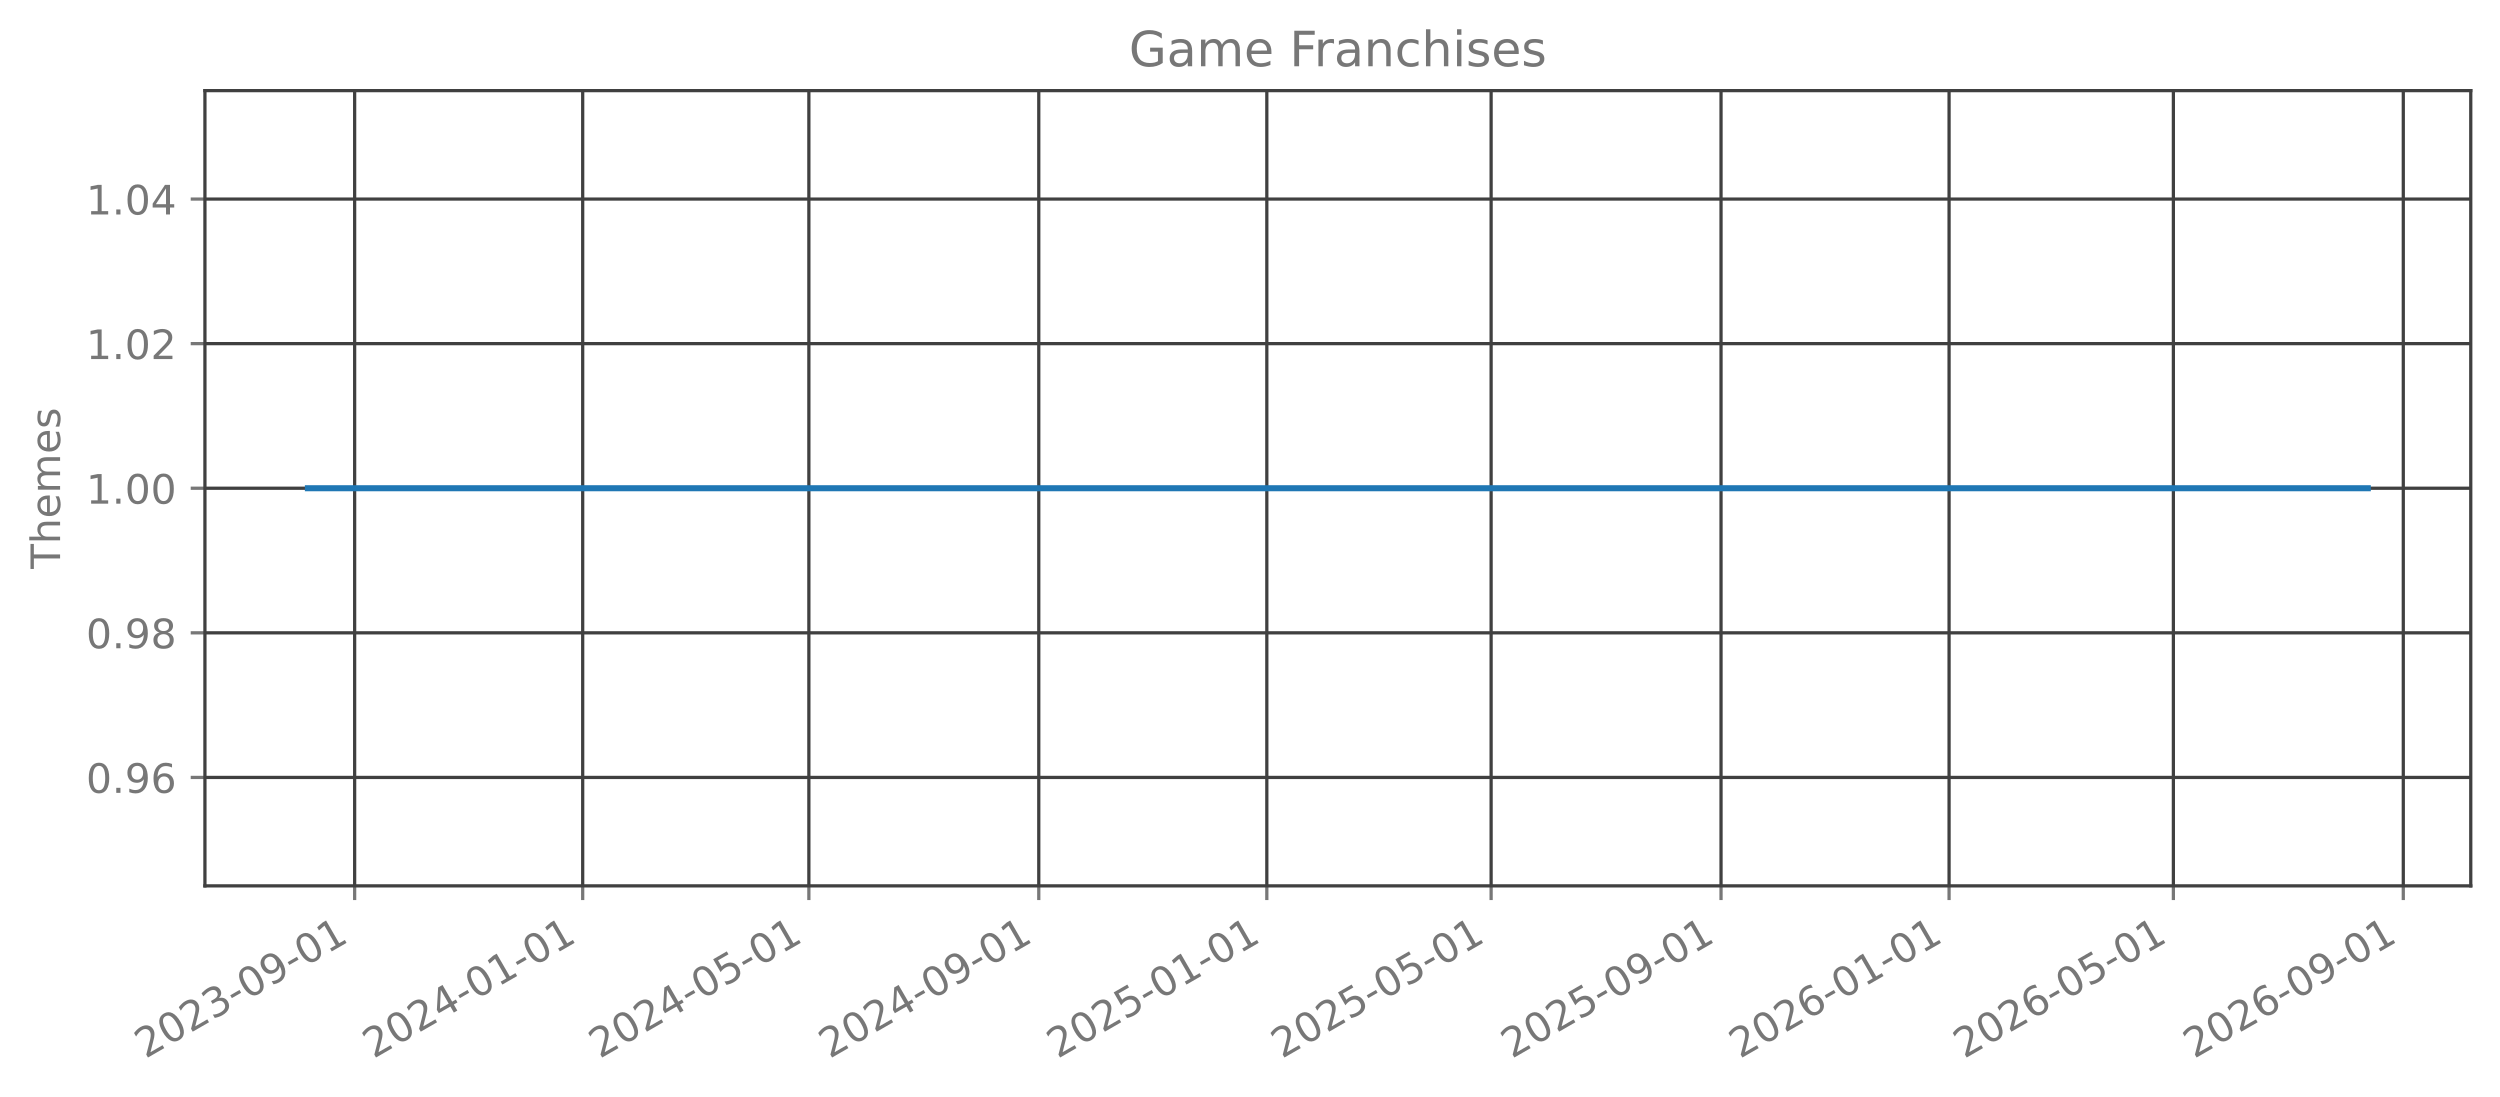
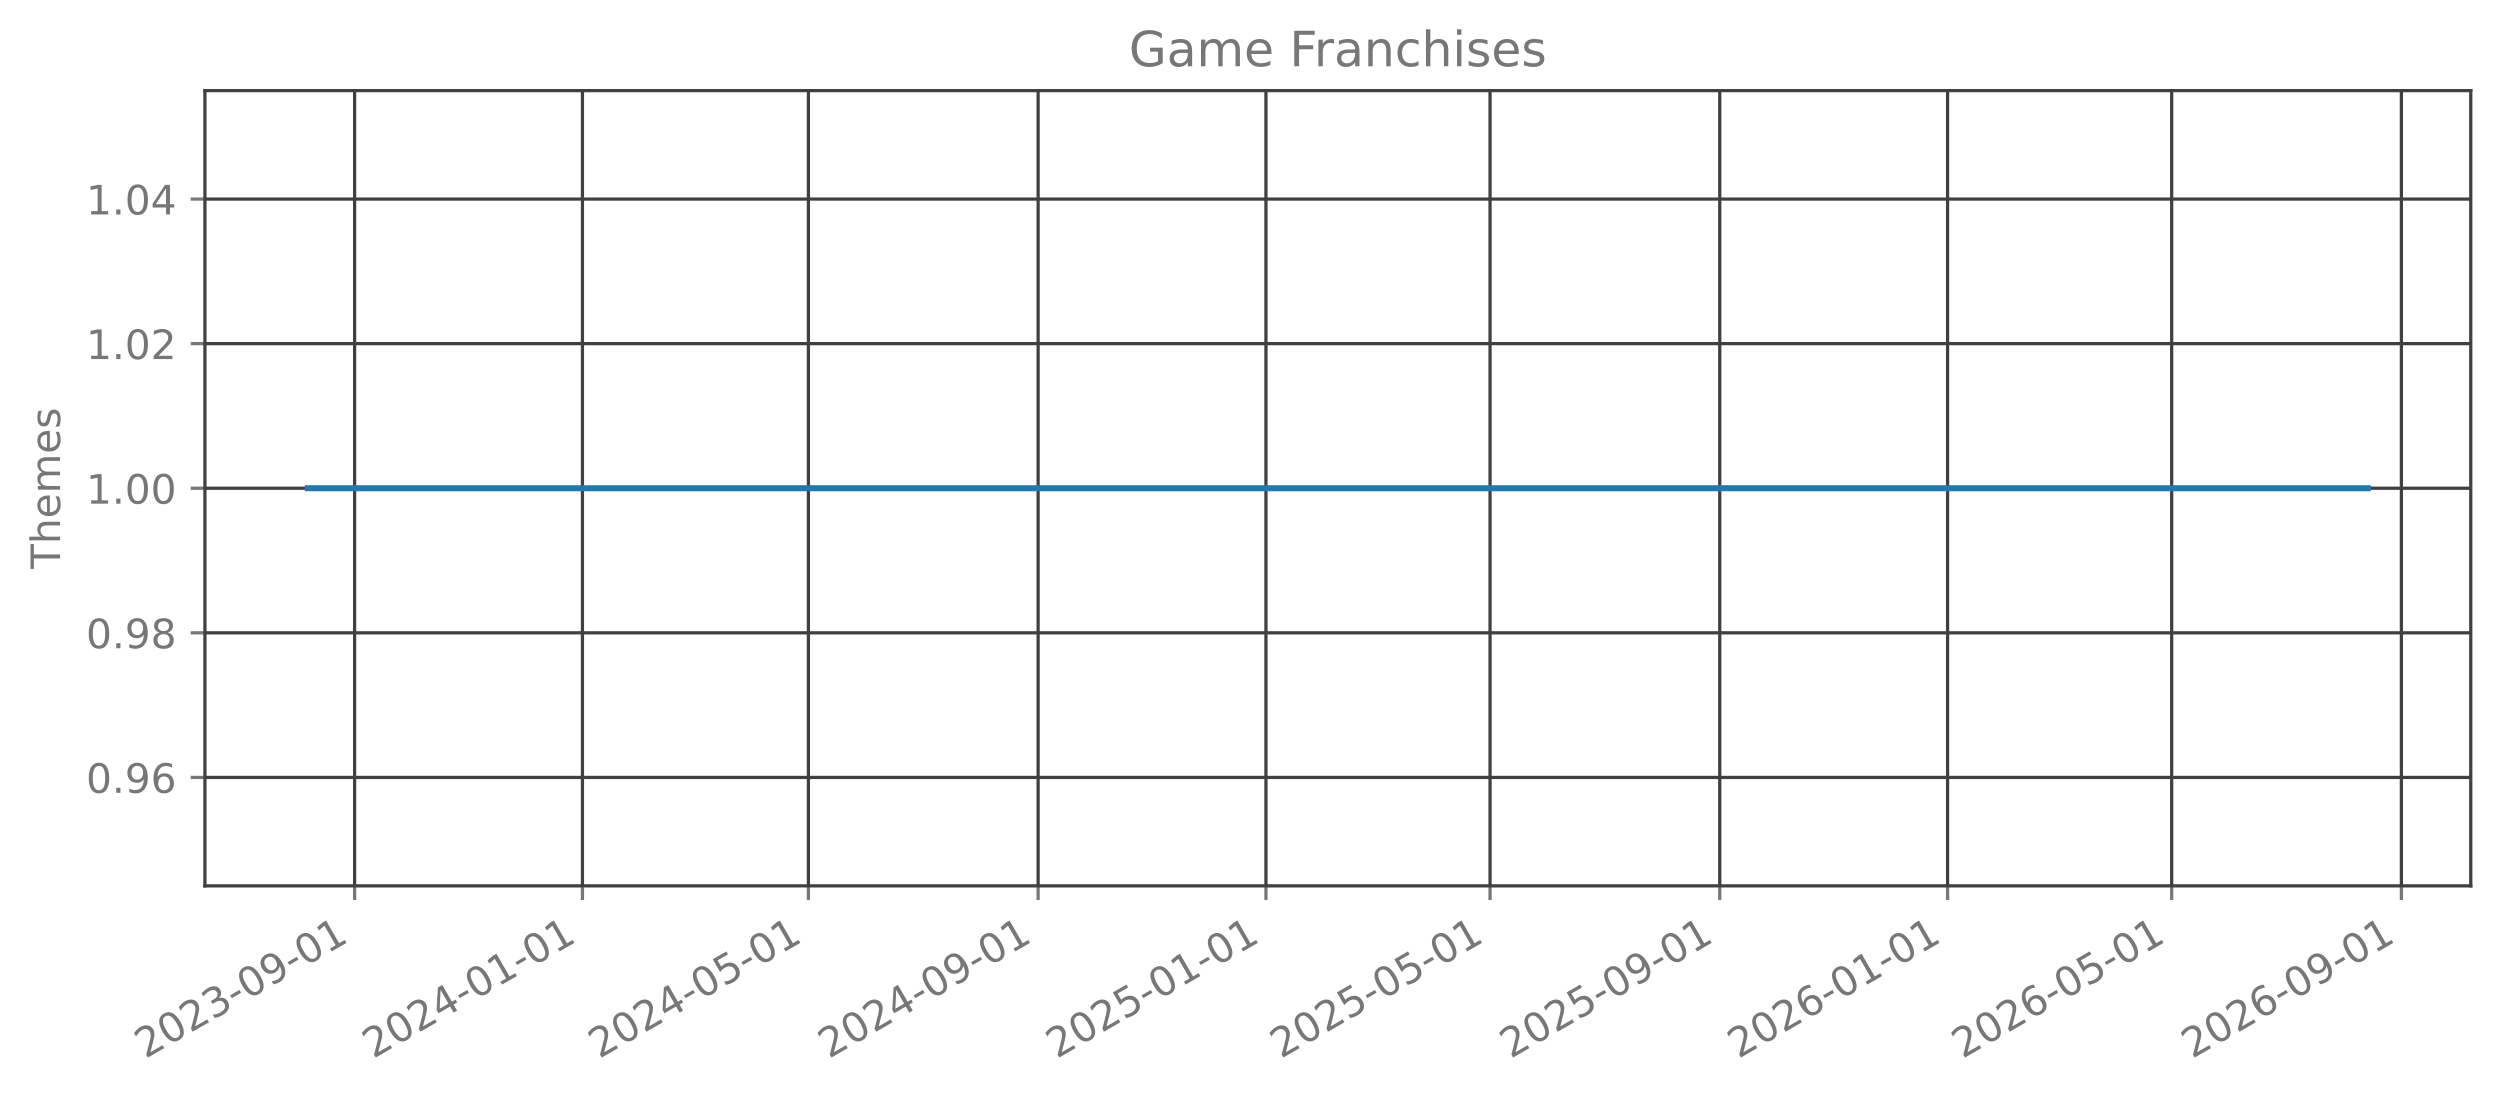
<svg xmlns="http://www.w3.org/2000/svg" xmlns:xlink="http://www.w3.org/1999/xlink" width="615.666pt" height="270.076pt" viewBox="0 0 615.666 270.076" version="1.1">
  <defs>
    <style type="text/css">*{stroke-linejoin: round; stroke-linecap: butt}</style>
  </defs>
  <g id="figure_1">
    <g id="patch_1">
      <path d="M 0 270.076  L 615.666 270.076  L 615.666 -0  L 0 -0  L 0 270.076  z " style="fill: none; opacity: 0" />
    </g>
    <g id="axes_1">
      <g id="patch_2">
        <path d="M 50.466 218.158  L 608.466 218.158  L 608.466 22.318  L 50.466 22.318  L 50.466 218.158  z " style="fill: none; opacity: 0" />
      </g>
      <g id="matplotlib.axis_1">
        <g id="xtick_1">
          <g id="line2d_1">
-             <path d="M 87.338 218.158  L 87.338 22.318  " clip-path="url(#p9f02c57bb3)" style="fill: none; stroke: #404040; stroke-width: 0.8; stroke-linecap: square" />
+             <path d="M 87.328 218.158  L 87.328 22.318  " clip-path="url(#p6a04235e37)" style="fill: none; stroke: #404040; stroke-width: 0.8; stroke-linecap: square" />
          </g>
          <g id="line2d_2">
            <defs>
-               <path id="m57c44c1611" d="M 0 0  L 0 3.5  " style="stroke: #777777; stroke-width: 0.8" />
+               <path id="mecfc774053" d="M 0 0  L 0 3.5  " style="stroke: #777777; stroke-width: 0.8" />
            </defs>
            <g>
-               <use xlink:href="#m57c44c1611" x="87.338" y="218.158" style="fill: #777777; stroke: #777777; stroke-width: 0.8" />
+               <use xlink:href="#mecfc774053" x="87.328" y="218.158" style="fill: #777777; stroke: #777777; stroke-width: 0.8" />
            </g>
          </g>
          <g id="text_1">
-             <g style="fill: #777777" transform="translate(35.80727 260.7957) rotate(-30) scale(0.1 -0.1)">
+             <g style="fill: #777777" transform="translate(35.79683 260.7957) rotate(-30) scale(0.1 -0.1)">
              <defs>
                <path id="DejaVuSans-15" d="M 1228 531  L 3431 531  L 3431 0  L 469 0  L 469 531  Q 828 903 1448 1529  Q 2069 2156 2228 2338  Q 2531 2678 2651 2914  Q 2772 3150 2772 3378  Q 2772 3750 2511 3984  Q 2250 4219 1831 4219  Q 1534 4219 1204 4116  Q 875 4013 500 3803  L 500 4441  Q 881 4594 1212 4672  Q 1544 4750 1819 4750  Q 2544 4750 2975 4387  Q 3406 4025 3406 3419  Q 3406 3131 3298 2873  Q 3191 2616 2906 2266  Q 2828 2175 2409 1742  Q 1991 1309 1228 531  z " transform="scale(0.015625)" />
                <path id="DejaVuSans-13" d="M 2034 4250  Q 1547 4250 1301 3770  Q 1056 3291 1056 2328  Q 1056 1369 1301 889  Q 1547 409 2034 409  Q 2525 409 2770 889  Q 3016 1369 3016 2328  Q 3016 3291 2770 3770  Q 2525 4250 2034 4250  z M 2034 4750  Q 2819 4750 3233 4129  Q 3647 3509 3647 2328  Q 3647 1150 3233 529  Q 2819 -91 2034 -91  Q 1250 -91 836 529  Q 422 1150 422 2328  Q 422 3509 836 4129  Q 1250 4750 2034 4750  z " transform="scale(0.015625)" />
                <path id="DejaVuSans-16" d="M 2597 2516  Q 3050 2419 3304 2112  Q 3559 1806 3559 1356  Q 3559 666 3084 287  Q 2609 -91 1734 -91  Q 1441 -91 1130 -33  Q 819 25 488 141  L 488 750  Q 750 597 1062 519  Q 1375 441 1716 441  Q 2309 441 2620 675  Q 2931 909 2931 1356  Q 2931 1769 2642 2001  Q 2353 2234 1838 2234  L 1294 2234  L 1294 2753  L 1863 2753  Q 2328 2753 2575 2939  Q 2822 3125 2822 3475  Q 2822 3834 2567 4026  Q 2313 4219 1838 4219  Q 1578 4219 1281 4162  Q 984 4106 628 3988  L 628 4550  Q 988 4650 1302 4700  Q 1616 4750 1894 4750  Q 2613 4750 3031 4423  Q 3450 4097 3450 3541  Q 3450 3153 3228 2886  Q 3006 2619 2597 2516  z " transform="scale(0.015625)" />
                <path id="DejaVuSans-10" d="M 313 2009  L 1997 2009  L 1997 1497  L 313 1497  L 313 2009  z " transform="scale(0.015625)" />
                <path id="DejaVuSans-1c" d="M 703 97  L 703 672  Q 941 559 1184 500  Q 1428 441 1663 441  Q 2288 441 2617 861  Q 2947 1281 2994 2138  Q 2813 1869 2534 1725  Q 2256 1581 1919 1581  Q 1219 1581 811 2004  Q 403 2428 403 3163  Q 403 3881 828 4315  Q 1253 4750 1959 4750  Q 2769 4750 3195 4129  Q 3622 3509 3622 2328  Q 3622 1225 3098 567  Q 2575 -91 1691 -91  Q 1453 -91 1209 -44  Q 966 3 703 97  z M 1959 2075  Q 2384 2075 2632 2365  Q 2881 2656 2881 3163  Q 2881 3666 2632 3958  Q 2384 4250 1959 4250  Q 1534 4250 1286 3958  Q 1038 3666 1038 3163  Q 1038 2656 1286 2365  Q 1534 2075 1959 2075  z " transform="scale(0.015625)" />
                <path id="DejaVuSans-14" d="M 794 531  L 1825 531  L 1825 4091  L 703 3866  L 703 4441  L 1819 4666  L 2450 4666  L 2450 531  L 3481 531  L 3481 0  L 794 0  L 794 531  z " transform="scale(0.015625)" />
              </defs>
              <use xlink:href="#DejaVuSans-15" />
              <use xlink:href="#DejaVuSans-13" transform="translate(63.625 0)" />
              <use xlink:href="#DejaVuSans-15" transform="translate(127.25 0)" />
              <use xlink:href="#DejaVuSans-16" transform="translate(190.875 0)" />
              <use xlink:href="#DejaVuSans-10" transform="translate(254.5 0)" />
              <use xlink:href="#DejaVuSans-13" transform="translate(290.5781 0)" />
              <use xlink:href="#DejaVuSans-1c" transform="translate(354.2031 0)" />
              <use xlink:href="#DejaVuSans-10" transform="translate(417.8281 0)" />
              <use xlink:href="#DejaVuSans-13" transform="translate(453.9062 0)" />
              <use xlink:href="#DejaVuSans-14" transform="translate(517.5312 0)" />
            </g>
          </g>
        </g>
        <g id="xtick_2">
          <g id="line2d_3">
-             <path d="M 143.497 218.158  L 143.497 22.318  " clip-path="url(#p9f02c57bb3)" style="fill: none; stroke: #404040; stroke-width: 0.8; stroke-linecap: square" />
+             <path d="M 143.436 218.158  L 143.436 22.318  " clip-path="url(#p6a04235e37)" style="fill: none; stroke: #404040; stroke-width: 0.8; stroke-linecap: square" />
          </g>
          <g id="line2d_4">
            <g>
-               <use xlink:href="#m57c44c1611" x="143.497" y="218.158" style="fill: #777777; stroke: #777777; stroke-width: 0.8" />
+               <use xlink:href="#mecfc774053" x="143.436" y="218.158" style="fill: #777777; stroke: #777777; stroke-width: 0.8" />
            </g>
          </g>
          <g id="text_2">
-             <g style="fill: #777777" transform="translate(91.96631 260.7957) rotate(-30) scale(0.1 -0.1)">
+             <g style="fill: #777777" transform="translate(91.90497 260.7957) rotate(-30) scale(0.1 -0.1)">
              <defs>
                <path id="DejaVuSans-17" d="M 2419 4116  L 825 1625  L 2419 1625  L 2419 4116  z M 2253 4666  L 3047 4666  L 3047 1625  L 3713 1625  L 3713 1100  L 3047 1100  L 3047 0  L 2419 0  L 2419 1100  L 313 1100  L 313 1709  L 2253 4666  z " transform="scale(0.015625)" />
              </defs>
              <use xlink:href="#DejaVuSans-15" />
              <use xlink:href="#DejaVuSans-13" transform="translate(63.625 0)" />
              <use xlink:href="#DejaVuSans-15" transform="translate(127.25 0)" />
              <use xlink:href="#DejaVuSans-17" transform="translate(190.875 0)" />
              <use xlink:href="#DejaVuSans-10" transform="translate(254.5 0)" />
              <use xlink:href="#DejaVuSans-13" transform="translate(290.5781 0)" />
              <use xlink:href="#DejaVuSans-14" transform="translate(354.2031 0)" />
              <use xlink:href="#DejaVuSans-10" transform="translate(417.8281 0)" />
              <use xlink:href="#DejaVuSans-13" transform="translate(453.9062 0)" />
              <use xlink:href="#DejaVuSans-14" transform="translate(517.5312 0)" />
            </g>
          </g>
        </g>
        <g id="xtick_3">
          <g id="line2d_5">
-             <path d="M 199.196 218.158  L 199.196 22.318  " clip-path="url(#p9f02c57bb3)" style="fill: none; stroke: #404040; stroke-width: 0.8; stroke-linecap: square" />
+             <path d="M 199.084 218.158  L 199.084 22.318  " clip-path="url(#p6a04235e37)" style="fill: none; stroke: #404040; stroke-width: 0.8; stroke-linecap: square" />
          </g>
          <g id="line2d_6">
            <g>
-               <use xlink:href="#m57c44c1611" x="199.196" y="218.158" style="fill: #777777; stroke: #777777; stroke-width: 0.8" />
+               <use xlink:href="#mecfc774053" x="199.084" y="218.158" style="fill: #777777; stroke: #777777; stroke-width: 0.8" />
            </g>
          </g>
          <g id="text_3">
-             <g style="fill: #777777" transform="translate(147.665 260.7957) rotate(-30) scale(0.1 -0.1)">
+             <g style="fill: #777777" transform="translate(147.5532 260.7957) rotate(-30) scale(0.1 -0.1)">
              <defs>
                <path id="DejaVuSans-18" d="M 691 4666  L 3169 4666  L 3169 4134  L 1269 4134  L 1269 2991  Q 1406 3038 1543 3061  Q 1681 3084 1819 3084  Q 2600 3084 3056 2656  Q 3513 2228 3513 1497  Q 3513 744 3044 326  Q 2575 -91 1722 -91  Q 1428 -91 1123 -41  Q 819 9 494 109  L 494 744  Q 775 591 1075 516  Q 1375 441 1709 441  Q 2250 441 2565 725  Q 2881 1009 2881 1497  Q 2881 1984 2565 2268  Q 2250 2553 1709 2553  Q 1456 2553 1204 2497  Q 953 2441 691 2322  L 691 4666  z " transform="scale(0.015625)" />
              </defs>
              <use xlink:href="#DejaVuSans-15" />
              <use xlink:href="#DejaVuSans-13" transform="translate(63.625 0)" />
              <use xlink:href="#DejaVuSans-15" transform="translate(127.25 0)" />
              <use xlink:href="#DejaVuSans-17" transform="translate(190.875 0)" />
              <use xlink:href="#DejaVuSans-10" transform="translate(254.5 0)" />
              <use xlink:href="#DejaVuSans-13" transform="translate(290.5781 0)" />
              <use xlink:href="#DejaVuSans-18" transform="translate(354.2031 0)" />
              <use xlink:href="#DejaVuSans-10" transform="translate(417.8281 0)" />
              <use xlink:href="#DejaVuSans-13" transform="translate(453.9062 0)" />
              <use xlink:href="#DejaVuSans-14" transform="translate(517.5312 0)" />
            </g>
          </g>
        </g>
        <g id="xtick_4">
          <g id="line2d_7">
-             <path d="M 255.815 218.158  L 255.815 22.318  " clip-path="url(#p9f02c57bb3)" style="fill: none; stroke: #404040; stroke-width: 0.8; stroke-linecap: square" />
+             <path d="M 255.652 218.158  L 255.652 22.318  " clip-path="url(#p6a04235e37)" style="fill: none; stroke: #404040; stroke-width: 0.8; stroke-linecap: square" />
          </g>
          <g id="line2d_8">
            <g>
-               <use xlink:href="#m57c44c1611" x="255.815" y="218.158" style="fill: #777777; stroke: #777777; stroke-width: 0.8" />
+               <use xlink:href="#mecfc774053" x="255.652" y="218.158" style="fill: #777777; stroke: #777777; stroke-width: 0.8" />
            </g>
          </g>
          <g id="text_4">
-             <g style="fill: #777777" transform="translate(204.2844 260.7957) rotate(-30) scale(0.1 -0.1)">
+             <g style="fill: #777777" transform="translate(204.1212 260.7957) rotate(-30) scale(0.1 -0.1)">
              <use xlink:href="#DejaVuSans-15" />
              <use xlink:href="#DejaVuSans-13" transform="translate(63.625 0)" />
              <use xlink:href="#DejaVuSans-15" transform="translate(127.25 0)" />
              <use xlink:href="#DejaVuSans-17" transform="translate(190.875 0)" />
              <use xlink:href="#DejaVuSans-10" transform="translate(254.5 0)" />
              <use xlink:href="#DejaVuSans-13" transform="translate(290.5781 0)" />
              <use xlink:href="#DejaVuSans-1c" transform="translate(354.2031 0)" />
              <use xlink:href="#DejaVuSans-10" transform="translate(417.8281 0)" />
              <use xlink:href="#DejaVuSans-13" transform="translate(453.9062 0)" />
              <use xlink:href="#DejaVuSans-14" transform="translate(517.5312 0)" />
            </g>
          </g>
        </g>
        <g id="xtick_5">
          <g id="line2d_9">
-             <path d="M 311.974 218.158  L 311.974 22.318  " clip-path="url(#p9f02c57bb3)" style="fill: none; stroke: #404040; stroke-width: 0.8; stroke-linecap: square" />
+             <path d="M 311.76 218.158  L 311.76 22.318  " clip-path="url(#p6a04235e37)" style="fill: none; stroke: #404040; stroke-width: 0.8; stroke-linecap: square" />
          </g>
          <g id="line2d_10">
            <g>
-               <use xlink:href="#m57c44c1611" x="311.974" y="218.158" style="fill: #777777; stroke: #777777; stroke-width: 0.8" />
+               <use xlink:href="#mecfc774053" x="311.76" y="218.158" style="fill: #777777; stroke: #777777; stroke-width: 0.8" />
            </g>
          </g>
          <g id="text_5">
-             <g style="fill: #777777" transform="translate(260.4435 260.7957) rotate(-30) scale(0.1 -0.1)">
+             <g style="fill: #777777" transform="translate(260.2294 260.7957) rotate(-30) scale(0.1 -0.1)">
              <use xlink:href="#DejaVuSans-15" />
              <use xlink:href="#DejaVuSans-13" transform="translate(63.625 0)" />
              <use xlink:href="#DejaVuSans-15" transform="translate(127.25 0)" />
              <use xlink:href="#DejaVuSans-18" transform="translate(190.875 0)" />
              <use xlink:href="#DejaVuSans-10" transform="translate(254.5 0)" />
              <use xlink:href="#DejaVuSans-13" transform="translate(290.5781 0)" />
              <use xlink:href="#DejaVuSans-14" transform="translate(354.2031 0)" />
              <use xlink:href="#DejaVuSans-10" transform="translate(417.8281 0)" />
              <use xlink:href="#DejaVuSans-13" transform="translate(453.9062 0)" />
              <use xlink:href="#DejaVuSans-14" transform="translate(517.5312 0)" />
            </g>
          </g>
        </g>
        <g id="xtick_6">
          <g id="line2d_11">
-             <path d="M 367.213 218.158  L 367.213 22.318  " clip-path="url(#p9f02c57bb3)" style="fill: none; stroke: #404040; stroke-width: 0.8; stroke-linecap: square" />
+             <path d="M 366.948 218.158  L 366.948 22.318  " clip-path="url(#p6a04235e37)" style="fill: none; stroke: #404040; stroke-width: 0.8; stroke-linecap: square" />
          </g>
          <g id="line2d_12">
            <g>
-               <use xlink:href="#m57c44c1611" x="367.213" y="218.158" style="fill: #777777; stroke: #777777; stroke-width: 0.8" />
+               <use xlink:href="#mecfc774053" x="366.948" y="218.158" style="fill: #777777; stroke: #777777; stroke-width: 0.8" />
            </g>
          </g>
          <g id="text_6">
-             <g style="fill: #777777" transform="translate(315.6819 260.7957) rotate(-30) scale(0.1 -0.1)">
+             <g style="fill: #777777" transform="translate(315.4177 260.7957) rotate(-30) scale(0.1 -0.1)">
              <use xlink:href="#DejaVuSans-15" />
              <use xlink:href="#DejaVuSans-13" transform="translate(63.625 0)" />
              <use xlink:href="#DejaVuSans-15" transform="translate(127.25 0)" />
              <use xlink:href="#DejaVuSans-18" transform="translate(190.875 0)" />
              <use xlink:href="#DejaVuSans-10" transform="translate(254.5 0)" />
              <use xlink:href="#DejaVuSans-13" transform="translate(290.5781 0)" />
              <use xlink:href="#DejaVuSans-18" transform="translate(354.2031 0)" />
              <use xlink:href="#DejaVuSans-10" transform="translate(417.8281 0)" />
              <use xlink:href="#DejaVuSans-13" transform="translate(453.9062 0)" />
              <use xlink:href="#DejaVuSans-14" transform="translate(517.5312 0)" />
            </g>
          </g>
        </g>
        <g id="xtick_7">
          <g id="line2d_13">
-             <path d="M 423.832 218.158  L 423.832 22.318  " clip-path="url(#p9f02c57bb3)" style="fill: none; stroke: #404040; stroke-width: 0.8; stroke-linecap: square" />
+             <path d="M 423.517 218.158  L 423.517 22.318  " clip-path="url(#p6a04235e37)" style="fill: none; stroke: #404040; stroke-width: 0.8; stroke-linecap: square" />
          </g>
          <g id="line2d_14">
            <g>
-               <use xlink:href="#m57c44c1611" x="423.832" y="218.158" style="fill: #777777; stroke: #777777; stroke-width: 0.8" />
+               <use xlink:href="#mecfc774053" x="423.517" y="218.158" style="fill: #777777; stroke: #777777; stroke-width: 0.8" />
            </g>
          </g>
          <g id="text_7">
-             <g style="fill: #777777" transform="translate(372.3012 260.7957) rotate(-30) scale(0.1 -0.1)">
+             <g style="fill: #777777" transform="translate(371.9857 260.7957) rotate(-30) scale(0.1 -0.1)">
              <use xlink:href="#DejaVuSans-15" />
              <use xlink:href="#DejaVuSans-13" transform="translate(63.625 0)" />
              <use xlink:href="#DejaVuSans-15" transform="translate(127.25 0)" />
              <use xlink:href="#DejaVuSans-18" transform="translate(190.875 0)" />
              <use xlink:href="#DejaVuSans-10" transform="translate(254.5 0)" />
              <use xlink:href="#DejaVuSans-13" transform="translate(290.5781 0)" />
              <use xlink:href="#DejaVuSans-1c" transform="translate(354.2031 0)" />
              <use xlink:href="#DejaVuSans-10" transform="translate(417.8281 0)" />
              <use xlink:href="#DejaVuSans-13" transform="translate(453.9062 0)" />
              <use xlink:href="#DejaVuSans-14" transform="translate(517.5312 0)" />
            </g>
          </g>
        </g>
        <g id="xtick_8">
          <g id="line2d_15">
-             <path d="M 479.991 218.158  L 479.991 22.318  " clip-path="url(#p9f02c57bb3)" style="fill: none; stroke: #404040; stroke-width: 0.8; stroke-linecap: square" />
+             <path d="M 479.625 218.158  L 479.625 22.318  " clip-path="url(#p6a04235e37)" style="fill: none; stroke: #404040; stroke-width: 0.8; stroke-linecap: square" />
          </g>
          <g id="line2d_16">
            <g>
-               <use xlink:href="#m57c44c1611" x="479.991" y="218.158" style="fill: #777777; stroke: #777777; stroke-width: 0.8" />
+               <use xlink:href="#mecfc774053" x="479.625" y="218.158" style="fill: #777777; stroke: #777777; stroke-width: 0.8" />
            </g>
          </g>
          <g id="text_8">
-             <g style="fill: #777777" transform="translate(428.4603 260.7957) rotate(-30) scale(0.1 -0.1)">
+             <g style="fill: #777777" transform="translate(428.0939 260.7957) rotate(-30) scale(0.1 -0.1)">
              <defs>
                <path id="DejaVuSans-19" d="M 2113 2584  Q 1688 2584 1439 2293  Q 1191 2003 1191 1497  Q 1191 994 1439 701  Q 1688 409 2113 409  Q 2538 409 2786 701  Q 3034 994 3034 1497  Q 3034 2003 2786 2293  Q 2538 2584 2113 2584  z M 3366 4563  L 3366 3988  Q 3128 4100 2886 4159  Q 2644 4219 2406 4219  Q 1781 4219 1451 3797  Q 1122 3375 1075 2522  Q 1259 2794 1537 2939  Q 1816 3084 2150 3084  Q 2853 3084 3261 2657  Q 3669 2231 3669 1497  Q 3669 778 3244 343  Q 2819 -91 2113 -91  Q 1303 -91 875 529  Q 447 1150 447 2328  Q 447 3434 972 4092  Q 1497 4750 2381 4750  Q 2619 4750 2861 4703  Q 3103 4656 3366 4563  z " transform="scale(0.015625)" />
              </defs>
              <use xlink:href="#DejaVuSans-15" />
              <use xlink:href="#DejaVuSans-13" transform="translate(63.625 0)" />
              <use xlink:href="#DejaVuSans-15" transform="translate(127.25 0)" />
              <use xlink:href="#DejaVuSans-19" transform="translate(190.875 0)" />
              <use xlink:href="#DejaVuSans-10" transform="translate(254.5 0)" />
              <use xlink:href="#DejaVuSans-13" transform="translate(290.5781 0)" />
              <use xlink:href="#DejaVuSans-14" transform="translate(354.2031 0)" />
              <use xlink:href="#DejaVuSans-10" transform="translate(417.8281 0)" />
              <use xlink:href="#DejaVuSans-13" transform="translate(453.9062 0)" />
              <use xlink:href="#DejaVuSans-14" transform="translate(517.5312 0)" />
            </g>
          </g>
        </g>
        <g id="xtick_9">
          <g id="line2d_17">
-             <path d="M 535.229 218.158  L 535.229 22.318  " clip-path="url(#p9f02c57bb3)" style="fill: none; stroke: #404040; stroke-width: 0.8; stroke-linecap: square" />
+             <path d="M 534.813 218.158  L 534.813 22.318  " clip-path="url(#p6a04235e37)" style="fill: none; stroke: #404040; stroke-width: 0.8; stroke-linecap: square" />
          </g>
          <g id="line2d_18">
            <g>
-               <use xlink:href="#m57c44c1611" x="535.229" y="218.158" style="fill: #777777; stroke: #777777; stroke-width: 0.8" />
+               <use xlink:href="#mecfc774053" x="534.813" y="218.158" style="fill: #777777; stroke: #777777; stroke-width: 0.8" />
            </g>
          </g>
          <g id="text_9">
-             <g style="fill: #777777" transform="translate(483.6987 260.7957) rotate(-30) scale(0.1 -0.1)">
+             <g style="fill: #777777" transform="translate(483.2822 260.7957) rotate(-30) scale(0.1 -0.1)">
              <use xlink:href="#DejaVuSans-15" />
              <use xlink:href="#DejaVuSans-13" transform="translate(63.625 0)" />
              <use xlink:href="#DejaVuSans-15" transform="translate(127.25 0)" />
              <use xlink:href="#DejaVuSans-19" transform="translate(190.875 0)" />
              <use xlink:href="#DejaVuSans-10" transform="translate(254.5 0)" />
              <use xlink:href="#DejaVuSans-13" transform="translate(290.5781 0)" />
              <use xlink:href="#DejaVuSans-18" transform="translate(354.2031 0)" />
              <use xlink:href="#DejaVuSans-10" transform="translate(417.8281 0)" />
              <use xlink:href="#DejaVuSans-13" transform="translate(453.9062 0)" />
              <use xlink:href="#DejaVuSans-14" transform="translate(517.5312 0)" />
            </g>
          </g>
        </g>
        <g id="xtick_10">
          <g id="line2d_19">
-             <path d="M 591.849 218.158  L 591.849 22.318  " clip-path="url(#p9f02c57bb3)" style="fill: none; stroke: #404040; stroke-width: 0.8; stroke-linecap: square" />
+             <path d="M 591.381 218.158  L 591.381 22.318  " clip-path="url(#p6a04235e37)" style="fill: none; stroke: #404040; stroke-width: 0.8; stroke-linecap: square" />
          </g>
          <g id="line2d_20">
            <g>
-               <use xlink:href="#m57c44c1611" x="591.849" y="218.158" style="fill: #777777; stroke: #777777; stroke-width: 0.8" />
+               <use xlink:href="#mecfc774053" x="591.381" y="218.158" style="fill: #777777; stroke: #777777; stroke-width: 0.8" />
            </g>
          </g>
          <g id="text_10">
-             <g style="fill: #777777" transform="translate(540.3181 260.7957) rotate(-30) scale(0.1 -0.1)">
+             <g style="fill: #777777" transform="translate(539.8502 260.7957) rotate(-30) scale(0.1 -0.1)">
              <use xlink:href="#DejaVuSans-15" />
              <use xlink:href="#DejaVuSans-13" transform="translate(63.625 0)" />
              <use xlink:href="#DejaVuSans-15" transform="translate(127.25 0)" />
              <use xlink:href="#DejaVuSans-19" transform="translate(190.875 0)" />
              <use xlink:href="#DejaVuSans-10" transform="translate(254.5 0)" />
              <use xlink:href="#DejaVuSans-13" transform="translate(290.5781 0)" />
              <use xlink:href="#DejaVuSans-1c" transform="translate(354.2031 0)" />
              <use xlink:href="#DejaVuSans-10" transform="translate(417.8281 0)" />
              <use xlink:href="#DejaVuSans-13" transform="translate(453.9062 0)" />
              <use xlink:href="#DejaVuSans-14" transform="translate(517.5312 0)" />
            </g>
          </g>
        </g>
      </g>
      <g id="matplotlib.axis_2">
        <g id="ytick_1">
          <g id="line2d_21">
-             <path d="M 50.466 191.453  L 608.466 191.453  " clip-path="url(#p9f02c57bb3)" style="fill: none; stroke: #404040; stroke-width: 0.8; stroke-linecap: square" />
+             <path d="M 50.466 191.453  L 608.466 191.453  " clip-path="url(#p6a04235e37)" style="fill: none; stroke: #404040; stroke-width: 0.8; stroke-linecap: square" />
          </g>
          <g id="line2d_22">
            <defs>
-               <path id="mf62ca2ce22" d="M 0 0  L -3.5 0  " style="stroke: #777777; stroke-width: 0.8" />
+               <path id="mb13d7e1fc9" d="M 0 0  L -3.5 0  " style="stroke: #777777; stroke-width: 0.8" />
            </defs>
            <g>
-               <use xlink:href="#mf62ca2ce22" x="50.466" y="191.453" style="fill: #777777; stroke: #777777; stroke-width: 0.8" />
+               <use xlink:href="#mb13d7e1fc9" x="50.466" y="191.453" style="fill: #777777; stroke: #777777; stroke-width: 0.8" />
            </g>
          </g>
          <g id="text_11">
            <g style="fill: #777777" transform="translate(21.20078 195.2515) scale(0.1 -0.1)">
              <defs>
                <path id="DejaVuSans-11" d="M 684 794  L 1344 794  L 1344 0  L 684 0  L 684 794  z " transform="scale(0.015625)" />
              </defs>
              <use xlink:href="#DejaVuSans-13" />
              <use xlink:href="#DejaVuSans-11" transform="translate(63.625 0)" />
              <use xlink:href="#DejaVuSans-1c" transform="translate(95.40625 0)" />
              <use xlink:href="#DejaVuSans-19" transform="translate(159.0312 0)" />
            </g>
          </g>
        </g>
        <g id="ytick_2">
          <g id="line2d_23">
-             <path d="M 50.466 155.845  L 608.466 155.845  " clip-path="url(#p9f02c57bb3)" style="fill: none; stroke: #404040; stroke-width: 0.8; stroke-linecap: square" />
+             <path d="M 50.466 155.845  L 608.466 155.845  " clip-path="url(#p6a04235e37)" style="fill: none; stroke: #404040; stroke-width: 0.8; stroke-linecap: square" />
          </g>
          <g id="line2d_24">
            <g>
-               <use xlink:href="#mf62ca2ce22" x="50.466" y="155.845" style="fill: #777777; stroke: #777777; stroke-width: 0.8" />
+               <use xlink:href="#mb13d7e1fc9" x="50.466" y="155.845" style="fill: #777777; stroke: #777777; stroke-width: 0.8" />
            </g>
          </g>
          <g id="text_12">
            <g style="fill: #777777" transform="translate(21.20078 159.6442) scale(0.1 -0.1)">
              <defs>
                <path id="DejaVuSans-1b" d="M 2034 2216  Q 1584 2216 1326 1975  Q 1069 1734 1069 1313  Q 1069 891 1326 650  Q 1584 409 2034 409  Q 2484 409 2743 651  Q 3003 894 3003 1313  Q 3003 1734 2745 1975  Q 2488 2216 2034 2216  z M 1403 2484  Q 997 2584 770 2862  Q 544 3141 544 3541  Q 544 4100 942 4425  Q 1341 4750 2034 4750  Q 2731 4750 3128 4425  Q 3525 4100 3525 3541  Q 3525 3141 3298 2862  Q 3072 2584 2669 2484  Q 3125 2378 3379 2068  Q 3634 1759 3634 1313  Q 3634 634 3220 271  Q 2806 -91 2034 -91  Q 1263 -91 848 271  Q 434 634 434 1313  Q 434 1759 690 2068  Q 947 2378 1403 2484  z M 1172 3481  Q 1172 3119 1398 2916  Q 1625 2713 2034 2713  Q 2441 2713 2670 2916  Q 2900 3119 2900 3481  Q 2900 3844 2670 4047  Q 2441 4250 2034 4250  Q 1625 4250 1398 4047  Q 1172 3844 1172 3481  z " transform="scale(0.015625)" />
              </defs>
              <use xlink:href="#DejaVuSans-13" />
              <use xlink:href="#DejaVuSans-11" transform="translate(63.625 0)" />
              <use xlink:href="#DejaVuSans-1c" transform="translate(95.40625 0)" />
              <use xlink:href="#DejaVuSans-1b" transform="translate(159.0312 0)" />
            </g>
          </g>
        </g>
        <g id="ytick_3">
          <g id="line2d_25">
-             <path d="M 50.466 120.238  L 608.466 120.238  " clip-path="url(#p9f02c57bb3)" style="fill: none; stroke: #404040; stroke-width: 0.8; stroke-linecap: square" />
+             <path d="M 50.466 120.238  L 608.466 120.238  " clip-path="url(#p6a04235e37)" style="fill: none; stroke: #404040; stroke-width: 0.8; stroke-linecap: square" />
          </g>
          <g id="line2d_26">
            <g>
-               <use xlink:href="#mf62ca2ce22" x="50.466" y="120.238" style="fill: #777777; stroke: #777777; stroke-width: 0.8" />
+               <use xlink:href="#mb13d7e1fc9" x="50.466" y="120.238" style="fill: #777777; stroke: #777777; stroke-width: 0.8" />
            </g>
          </g>
          <g id="text_13">
            <g style="fill: #777777" transform="translate(21.20078 124.037) scale(0.1 -0.1)">
              <use xlink:href="#DejaVuSans-14" />
              <use xlink:href="#DejaVuSans-11" transform="translate(63.625 0)" />
              <use xlink:href="#DejaVuSans-13" transform="translate(95.40625 0)" />
              <use xlink:href="#DejaVuSans-13" transform="translate(159.0312 0)" />
            </g>
          </g>
        </g>
        <g id="ytick_4">
          <g id="line2d_27">
-             <path d="M 50.466 84.631  L 608.466 84.631  " clip-path="url(#p9f02c57bb3)" style="fill: none; stroke: #404040; stroke-width: 0.8; stroke-linecap: square" />
+             <path d="M 50.466 84.631  L 608.466 84.631  " clip-path="url(#p6a04235e37)" style="fill: none; stroke: #404040; stroke-width: 0.8; stroke-linecap: square" />
          </g>
          <g id="line2d_28">
            <g>
-               <use xlink:href="#mf62ca2ce22" x="50.466" y="84.631" style="fill: #777777; stroke: #777777; stroke-width: 0.8" />
+               <use xlink:href="#mb13d7e1fc9" x="50.466" y="84.631" style="fill: #777777; stroke: #777777; stroke-width: 0.8" />
            </g>
          </g>
          <g id="text_14">
            <g style="fill: #777777" transform="translate(21.20078 88.42968) scale(0.1 -0.1)">
              <use xlink:href="#DejaVuSans-14" />
              <use xlink:href="#DejaVuSans-11" transform="translate(63.625 0)" />
              <use xlink:href="#DejaVuSans-13" transform="translate(95.40625 0)" />
              <use xlink:href="#DejaVuSans-15" transform="translate(159.0312 0)" />
            </g>
          </g>
        </g>
        <g id="ytick_5">
          <g id="line2d_29">
-             <path d="M 50.466 49.024  L 608.466 49.024  " clip-path="url(#p9f02c57bb3)" style="fill: none; stroke: #404040; stroke-width: 0.8; stroke-linecap: square" />
+             <path d="M 50.466 49.024  L 608.466 49.024  " clip-path="url(#p6a04235e37)" style="fill: none; stroke: #404040; stroke-width: 0.8; stroke-linecap: square" />
          </g>
          <g id="line2d_30">
            <g>
-               <use xlink:href="#mf62ca2ce22" x="50.466" y="49.024" style="fill: #777777; stroke: #777777; stroke-width: 0.8" />
+               <use xlink:href="#mb13d7e1fc9" x="50.466" y="49.024" style="fill: #777777; stroke: #777777; stroke-width: 0.8" />
            </g>
          </g>
          <g id="text_15">
            <g style="fill: #777777" transform="translate(21.20078 52.82241) scale(0.1 -0.1)">
              <use xlink:href="#DejaVuSans-14" />
              <use xlink:href="#DejaVuSans-11" transform="translate(63.625 0)" />
              <use xlink:href="#DejaVuSans-13" transform="translate(95.40625 0)" />
              <use xlink:href="#DejaVuSans-17" transform="translate(159.0312 0)" />
            </g>
          </g>
        </g>
        <g id="text_16">
          <g style="fill: #777777" transform="translate(14.79844 140.0889) rotate(-90) scale(0.1 -0.1)">
            <defs>
              <path id="DejaVuSans-37" d="M -19 4666  L 3928 4666  L 3928 4134  L 2272 4134  L 2272 0  L 1638 0  L 1638 4134  L -19 4134  L -19 4666  z " transform="scale(0.015625)" />
              <path id="DejaVuSans-4b" d="M 3513 2113  L 3513 0  L 2938 0  L 2938 2094  Q 2938 2591 2744 2837  Q 2550 3084 2163 3084  Q 1697 3084 1428 2787  Q 1159 2491 1159 1978  L 1159 0  L 581 0  L 581 4863  L 1159 4863  L 1159 2956  Q 1366 3272 1645 3428  Q 1925 3584 2291 3584  Q 2894 3584 3203 3211  Q 3513 2838 3513 2113  z " transform="scale(0.015625)" />
              <path id="DejaVuSans-48" d="M 3597 1894  L 3597 1613  L 953 1613  Q 991 1019 1311 708  Q 1631 397 2203 397  Q 2534 397 2845 478  Q 3156 559 3463 722  L 3463 178  Q 3153 47 2828 -22  Q 2503 -91 2169 -91  Q 1331 -91 842 396  Q 353 884 353 1716  Q 353 2575 817 3079  Q 1281 3584 2069 3584  Q 2775 3584 3186 3129  Q 3597 2675 3597 1894  z M 3022 2063  Q 3016 2534 2758 2815  Q 2500 3097 2075 3097  Q 1594 3097 1305 2825  Q 1016 2553 972 2059  L 3022 2063  z " transform="scale(0.015625)" />
              <path id="DejaVuSans-50" d="M 3328 2828  Q 3544 3216 3844 3400  Q 4144 3584 4550 3584  Q 5097 3584 5394 3201  Q 5691 2819 5691 2113  L 5691 0  L 5113 0  L 5113 2094  Q 5113 2597 4934 2840  Q 4756 3084 4391 3084  Q 3944 3084 3684 2787  Q 3425 2491 3425 1978  L 3425 0  L 2847 0  L 2847 2094  Q 2847 2600 2669 2842  Q 2491 3084 2119 3084  Q 1678 3084 1418 2786  Q 1159 2488 1159 1978  L 1159 0  L 581 0  L 581 3500  L 1159 3500  L 1159 2956  Q 1356 3278 1631 3431  Q 1906 3584 2284 3584  Q 2666 3584 2933 3390  Q 3200 3197 3328 2828  z " transform="scale(0.015625)" />
              <path id="DejaVuSans-56" d="M 2834 3397  L 2834 2853  Q 2591 2978 2328 3040  Q 2066 3103 1784 3103  Q 1356 3103 1142 2972  Q 928 2841 928 2578  Q 928 2378 1081 2264  Q 1234 2150 1697 2047  L 1894 2003  Q 2506 1872 2764 1633  Q 3022 1394 3022 966  Q 3022 478 2636 193  Q 2250 -91 1575 -91  Q 1294 -91 989 -36  Q 684 19 347 128  L 347 722  Q 666 556 975 473  Q 1284 391 1588 391  Q 1994 391 2212 530  Q 2431 669 2431 922  Q 2431 1156 2273 1281  Q 2116 1406 1581 1522  L 1381 1569  Q 847 1681 609 1914  Q 372 2147 372 2553  Q 372 3047 722 3315  Q 1072 3584 1716 3584  Q 2034 3584 2315 3537  Q 2597 3491 2834 3397  z " transform="scale(0.015625)" />
            </defs>
            <use xlink:href="#DejaVuSans-37" />
            <use xlink:href="#DejaVuSans-4b" transform="translate(61.07812 0)" />
            <use xlink:href="#DejaVuSans-48" transform="translate(124.4531 0)" />
            <use xlink:href="#DejaVuSans-50" transform="translate(185.9844 0)" />
            <use xlink:href="#DejaVuSans-48" transform="translate(283.3906 0)" />
            <use xlink:href="#DejaVuSans-56" transform="translate(344.9219 0)" />
          </g>
        </g>
      </g>
      <g id="line2d_31">
-         <path d="M 75.83 120.238  L 583.103 120.238  " clip-path="url(#p9f02c57bb3)" style="fill: none; stroke: #1f77b4; stroke-width: 1.5; stroke-linecap: square" />
+         <path d="M 75.83 120.238  L 583.103 120.238  " clip-path="url(#p6a04235e37)" style="fill: none; stroke: #1f77b4; stroke-width: 1.5; stroke-linecap: square" />
      </g>
      <g id="patch_3">
        <path d="M 50.466 218.158  L 50.466 22.318  " style="fill: none; stroke: #404040; stroke-width: 0.8; stroke-linejoin: miter; stroke-linecap: square" />
      </g>
      <g id="patch_4">
        <path d="M 608.466 218.158  L 608.466 22.318  " style="fill: none; stroke: #404040; stroke-width: 0.8; stroke-linejoin: miter; stroke-linecap: square" />
      </g>
      <g id="patch_5">
        <path d="M 50.466 218.158  L 608.466 218.158  " style="fill: none; stroke: #404040; stroke-width: 0.8; stroke-linejoin: miter; stroke-linecap: square" />
      </g>
      <g id="patch_6">
        <path d="M 50.466 22.318  L 608.466 22.318  " style="fill: none; stroke: #404040; stroke-width: 0.8; stroke-linejoin: miter; stroke-linecap: square" />
      </g>
      <g id="text_17">
        <g style="fill: #777777" transform="translate(278.0258 16.31812) scale(0.12 -0.12)">
          <defs>
            <path id="DejaVuSans-2a" d="M 3809 666  L 3809 1919  L 2778 1919  L 2778 2438  L 4434 2438  L 4434 434  Q 4069 175 3628 42  Q 3188 -91 2688 -91  Q 1594 -91 976 548  Q 359 1188 359 2328  Q 359 3472 976 4111  Q 1594 4750 2688 4750  Q 3144 4750 3555 4637  Q 3966 4525 4313 4306  L 4313 3634  Q 3963 3931 3569 4081  Q 3175 4231 2741 4231  Q 1884 4231 1454 3753  Q 1025 3275 1025 2328  Q 1025 1384 1454 906  Q 1884 428 2741 428  Q 3075 428 3337 486  Q 3600 544 3809 666  z " transform="scale(0.015625)" />
            <path id="DejaVuSans-44" d="M 2194 1759  Q 1497 1759 1228 1600  Q 959 1441 959 1056  Q 959 750 1161 570  Q 1363 391 1709 391  Q 2188 391 2477 730  Q 2766 1069 2766 1631  L 2766 1759  L 2194 1759  z M 3341 1997  L 3341 0  L 2766 0  L 2766 531  Q 2569 213 2275 61  Q 1981 -91 1556 -91  Q 1019 -91 701 211  Q 384 513 384 1019  Q 384 1609 779 1909  Q 1175 2209 1959 2209  L 2766 2209  L 2766 2266  Q 2766 2663 2505 2880  Q 2244 3097 1772 3097  Q 1472 3097 1187 3025  Q 903 2953 641 2809  L 641 3341  Q 956 3463 1253 3523  Q 1550 3584 1831 3584  Q 2591 3584 2966 3190  Q 3341 2797 3341 1997  z " transform="scale(0.015625)" />
            <path id="DejaVuSans-3" transform="scale(0.015625)" />
            <path id="DejaVuSans-29" d="M 628 4666  L 3309 4666  L 3309 4134  L 1259 4134  L 1259 2759  L 3109 2759  L 3109 2228  L 1259 2228  L 1259 0  L 628 0  L 628 4666  z " transform="scale(0.015625)" />
            <path id="DejaVuSans-55" d="M 2631 2963  Q 2534 3019 2420 3045  Q 2306 3072 2169 3072  Q 1681 3072 1420 2755  Q 1159 2438 1159 1844  L 1159 0  L 581 0  L 581 3500  L 1159 3500  L 1159 2956  Q 1341 3275 1631 3429  Q 1922 3584 2338 3584  Q 2397 3584 2469 3576  Q 2541 3569 2628 3553  L 2631 2963  z " transform="scale(0.015625)" />
            <path id="DejaVuSans-51" d="M 3513 2113  L 3513 0  L 2938 0  L 2938 2094  Q 2938 2591 2744 2837  Q 2550 3084 2163 3084  Q 1697 3084 1428 2787  Q 1159 2491 1159 1978  L 1159 0  L 581 0  L 581 3500  L 1159 3500  L 1159 2956  Q 1366 3272 1645 3428  Q 1925 3584 2291 3584  Q 2894 3584 3203 3211  Q 3513 2838 3513 2113  z " transform="scale(0.015625)" />
            <path id="DejaVuSans-46" d="M 3122 3366  L 3122 2828  Q 2878 2963 2633 3030  Q 2388 3097 2138 3097  Q 1578 3097 1268 2742  Q 959 2388 959 1747  Q 959 1106 1268 751  Q 1578 397 2138 397  Q 2388 397 2633 464  Q 2878 531 3122 666  L 3122 134  Q 2881 22 2623 -34  Q 2366 -91 2075 -91  Q 1284 -91 818 406  Q 353 903 353 1747  Q 353 2603 823 3093  Q 1294 3584 2113 3584  Q 2378 3584 2631 3529  Q 2884 3475 3122 3366  z " transform="scale(0.015625)" />
            <path id="DejaVuSans-4c" d="M 603 3500  L 1178 3500  L 1178 0  L 603 0  L 603 3500  z M 603 4863  L 1178 4863  L 1178 4134  L 603 4134  L 603 4863  z " transform="scale(0.015625)" />
          </defs>
          <use xlink:href="#DejaVuSans-2a" />
          <use xlink:href="#DejaVuSans-44" transform="translate(77.48438 0)" />
          <use xlink:href="#DejaVuSans-50" transform="translate(138.7656 0)" />
          <use xlink:href="#DejaVuSans-48" transform="translate(236.1719 0)" />
          <use xlink:href="#DejaVuSans-3" transform="translate(297.7031 0)" />
          <use xlink:href="#DejaVuSans-29" transform="translate(329.4844 0)" />
          <use xlink:href="#DejaVuSans-55" transform="translate(379.7188 0)" />
          <use xlink:href="#DejaVuSans-44" transform="translate(420.8281 0)" />
          <use xlink:href="#DejaVuSans-51" transform="translate(482.1094 0)" />
          <use xlink:href="#DejaVuSans-46" transform="translate(545.4844 0)" />
          <use xlink:href="#DejaVuSans-4b" transform="translate(600.4688 0)" />
          <use xlink:href="#DejaVuSans-4c" transform="translate(663.8438 0)" />
          <use xlink:href="#DejaVuSans-56" transform="translate(691.625 0)" />
          <use xlink:href="#DejaVuSans-48" transform="translate(743.7188 0)" />
          <use xlink:href="#DejaVuSans-56" transform="translate(805.25 0)" />
        </g>
      </g>
    </g>
  </g>
  <defs>
-     <clipPath id="p9f02c57bb3">
+     <clipPath id="p6a04235e37">
      <rect x="50.466" y="22.318" width="558" height="195.84" />
    </clipPath>
  </defs>
</svg>
